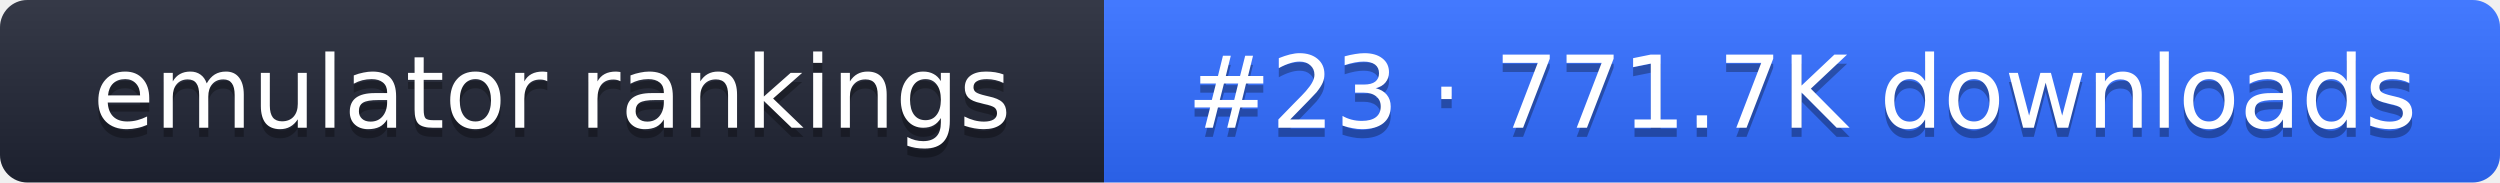
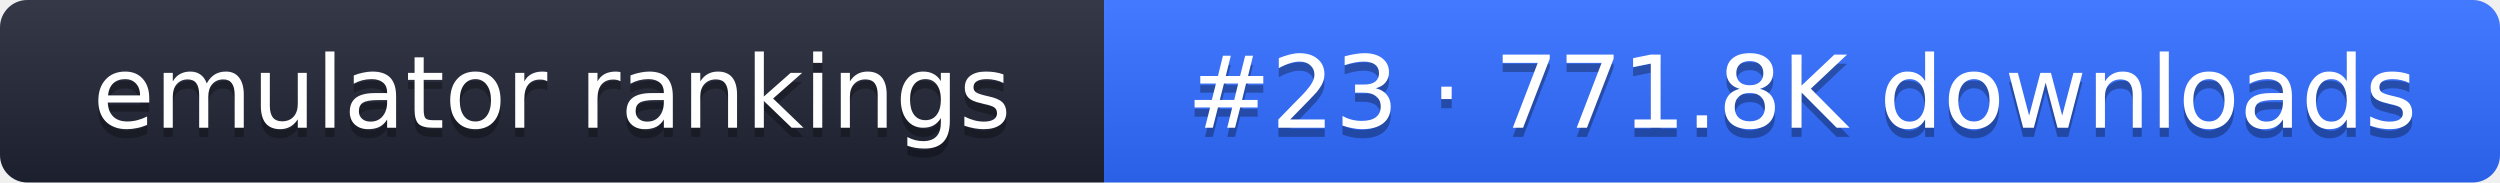
- <svg xmlns="http://www.w3.org/2000/svg" width="274" height="20" role="img" aria-label="emulator rankings: #23 · 771.7K downloads">
+ <svg xmlns="http://www.w3.org/2000/svg" width="274" height="20" role="img" aria-label="emulator rankings: #23 · 771.8K downloads">
  <linearGradient id="g" x2="0" y2="100%">
    <stop offset="0" stop-color="#fff" stop-opacity=".1" />
    <stop offset="1" stop-opacity=".1" />
  </linearGradient>
  <clipPath id="r">
    <rect width="274" height="20" rx="3" fill="#fff" />
  </clipPath>
  <g clip-path="url(#r)">
    <rect width="121" height="20" fill="#1f2433" />
    <rect x="121" width="153" height="20" fill="#2f6bff" />
    <rect width="274" height="20" fill="url(#g)" />
  </g>
  <g fill="#fff" text-anchor="middle" font-family="Verdana,DejaVu Sans,sans-serif" font-size="11">
    <text x="60.5" y="15" fill="#010101" fill-opacity=".3">emulator rankings</text>
    <text x="60.5" y="14">emulator rankings</text>
-     <text x="197.5" y="15" fill="#010101" fill-opacity=".3">#23 · 771.7K downloads</text>
-     <text x="197.5" y="14">#23 · 771.7K downloads</text>
+     <text x="197.5" y="15" fill="#010101" fill-opacity=".3">#23 · 771.8K downloads</text>
+     <text x="197.5" y="14">#23 · 771.8K downloads</text>
  </g>
</svg>
